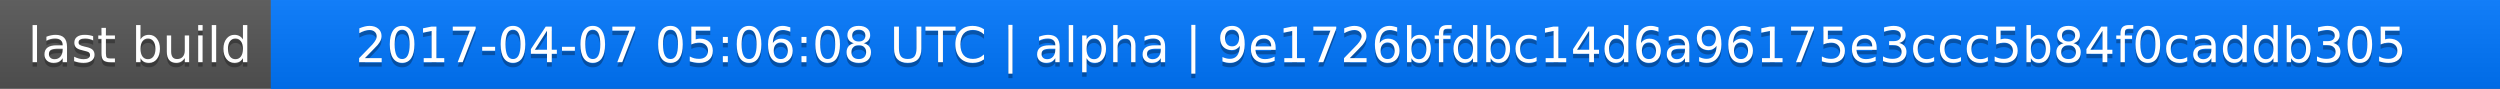
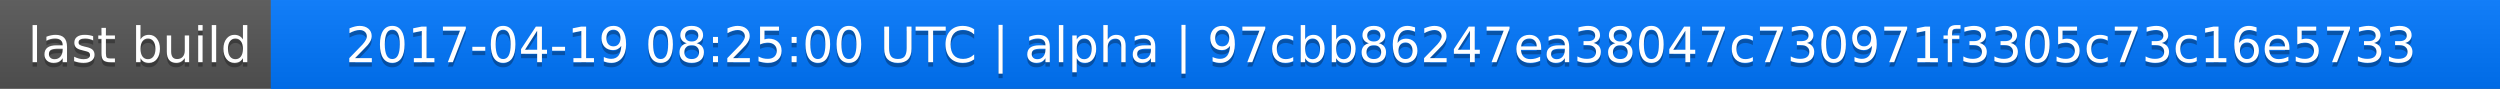
<svg xmlns="http://www.w3.org/2000/svg" width="563" height="20">
  <linearGradient id="a" x2="0" y2="100%">
    <stop offset="0" stop-color="#bbb" stop-opacity=".1" />
    <stop offset="1" stop-opacity=".1" />
  </linearGradient>
  <rect rx="0" width="563" height="20" fill="#555" />
  <rect rx="0" x="61" width="502" height="20" fill="#07f" />
  <path fill="#07f" d="M61 0h4v20h-4z" />
  <rect rx="0" width="563" height="20" fill="url(#a)" />
  <g fill="#fff" text-anchor="middle" font-family="DejaVu Sans,Verdana,Geneva,sans-serif" font-size="11">
    <text x="31.5" y="15" fill="#010101" fill-opacity=".3">last build</text>
    <text x="31.5" y="14">last build</text>
-     <text x="311" y="15" fill="#010101" fill-opacity=".3">2017-04-07 05:06:08 UTC | alpha | 9e1726bfdbc14d6a96175e3ccc5b84f0caddb305</text>
-     <text x="311" y="14">2017-04-07 05:06:08 UTC | alpha | 9e1726bfdbc14d6a96175e3ccc5b84f0caddb305</text>
+     <text x="311" y="15" fill="#010101" fill-opacity=".3">2017-04-19 08:25:00 UTC | alpha | 97cbb86247ea38047c730971f3305c73c16e5733</text>
+     <text x="311" y="14">2017-04-19 08:25:00 UTC | alpha | 97cbb86247ea38047c730971f3305c73c16e5733</text>
  </g>
</svg>
